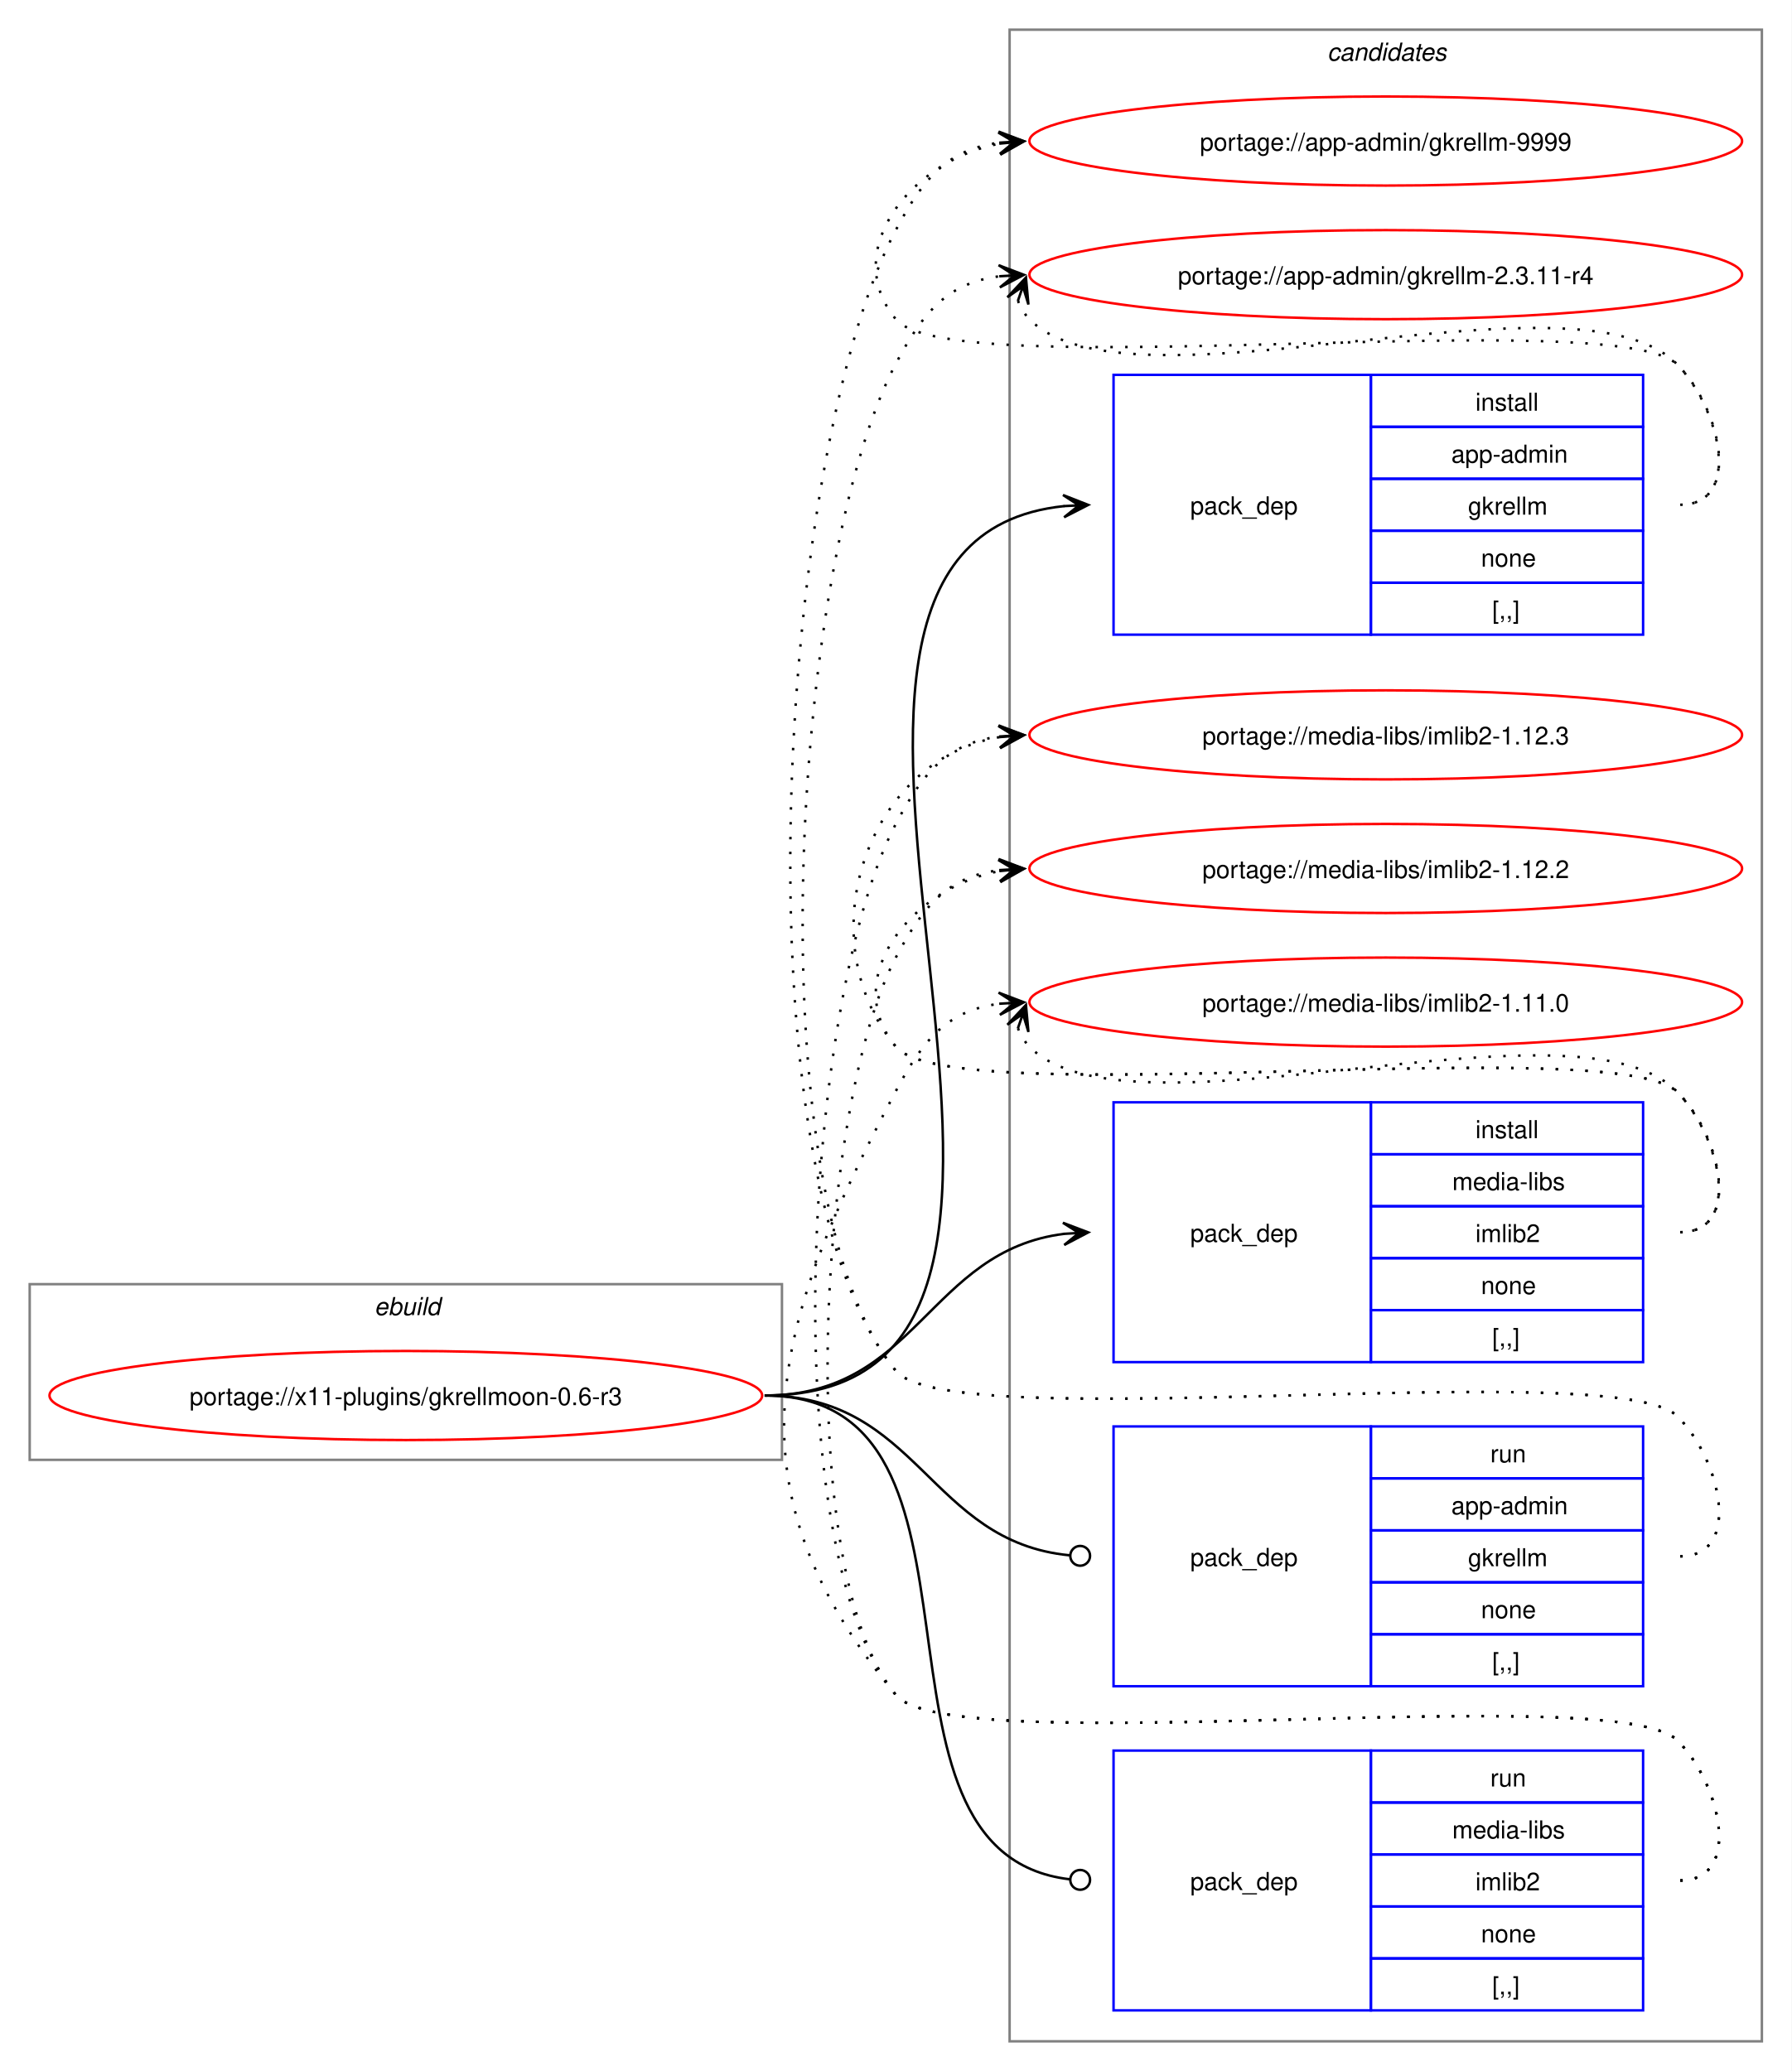
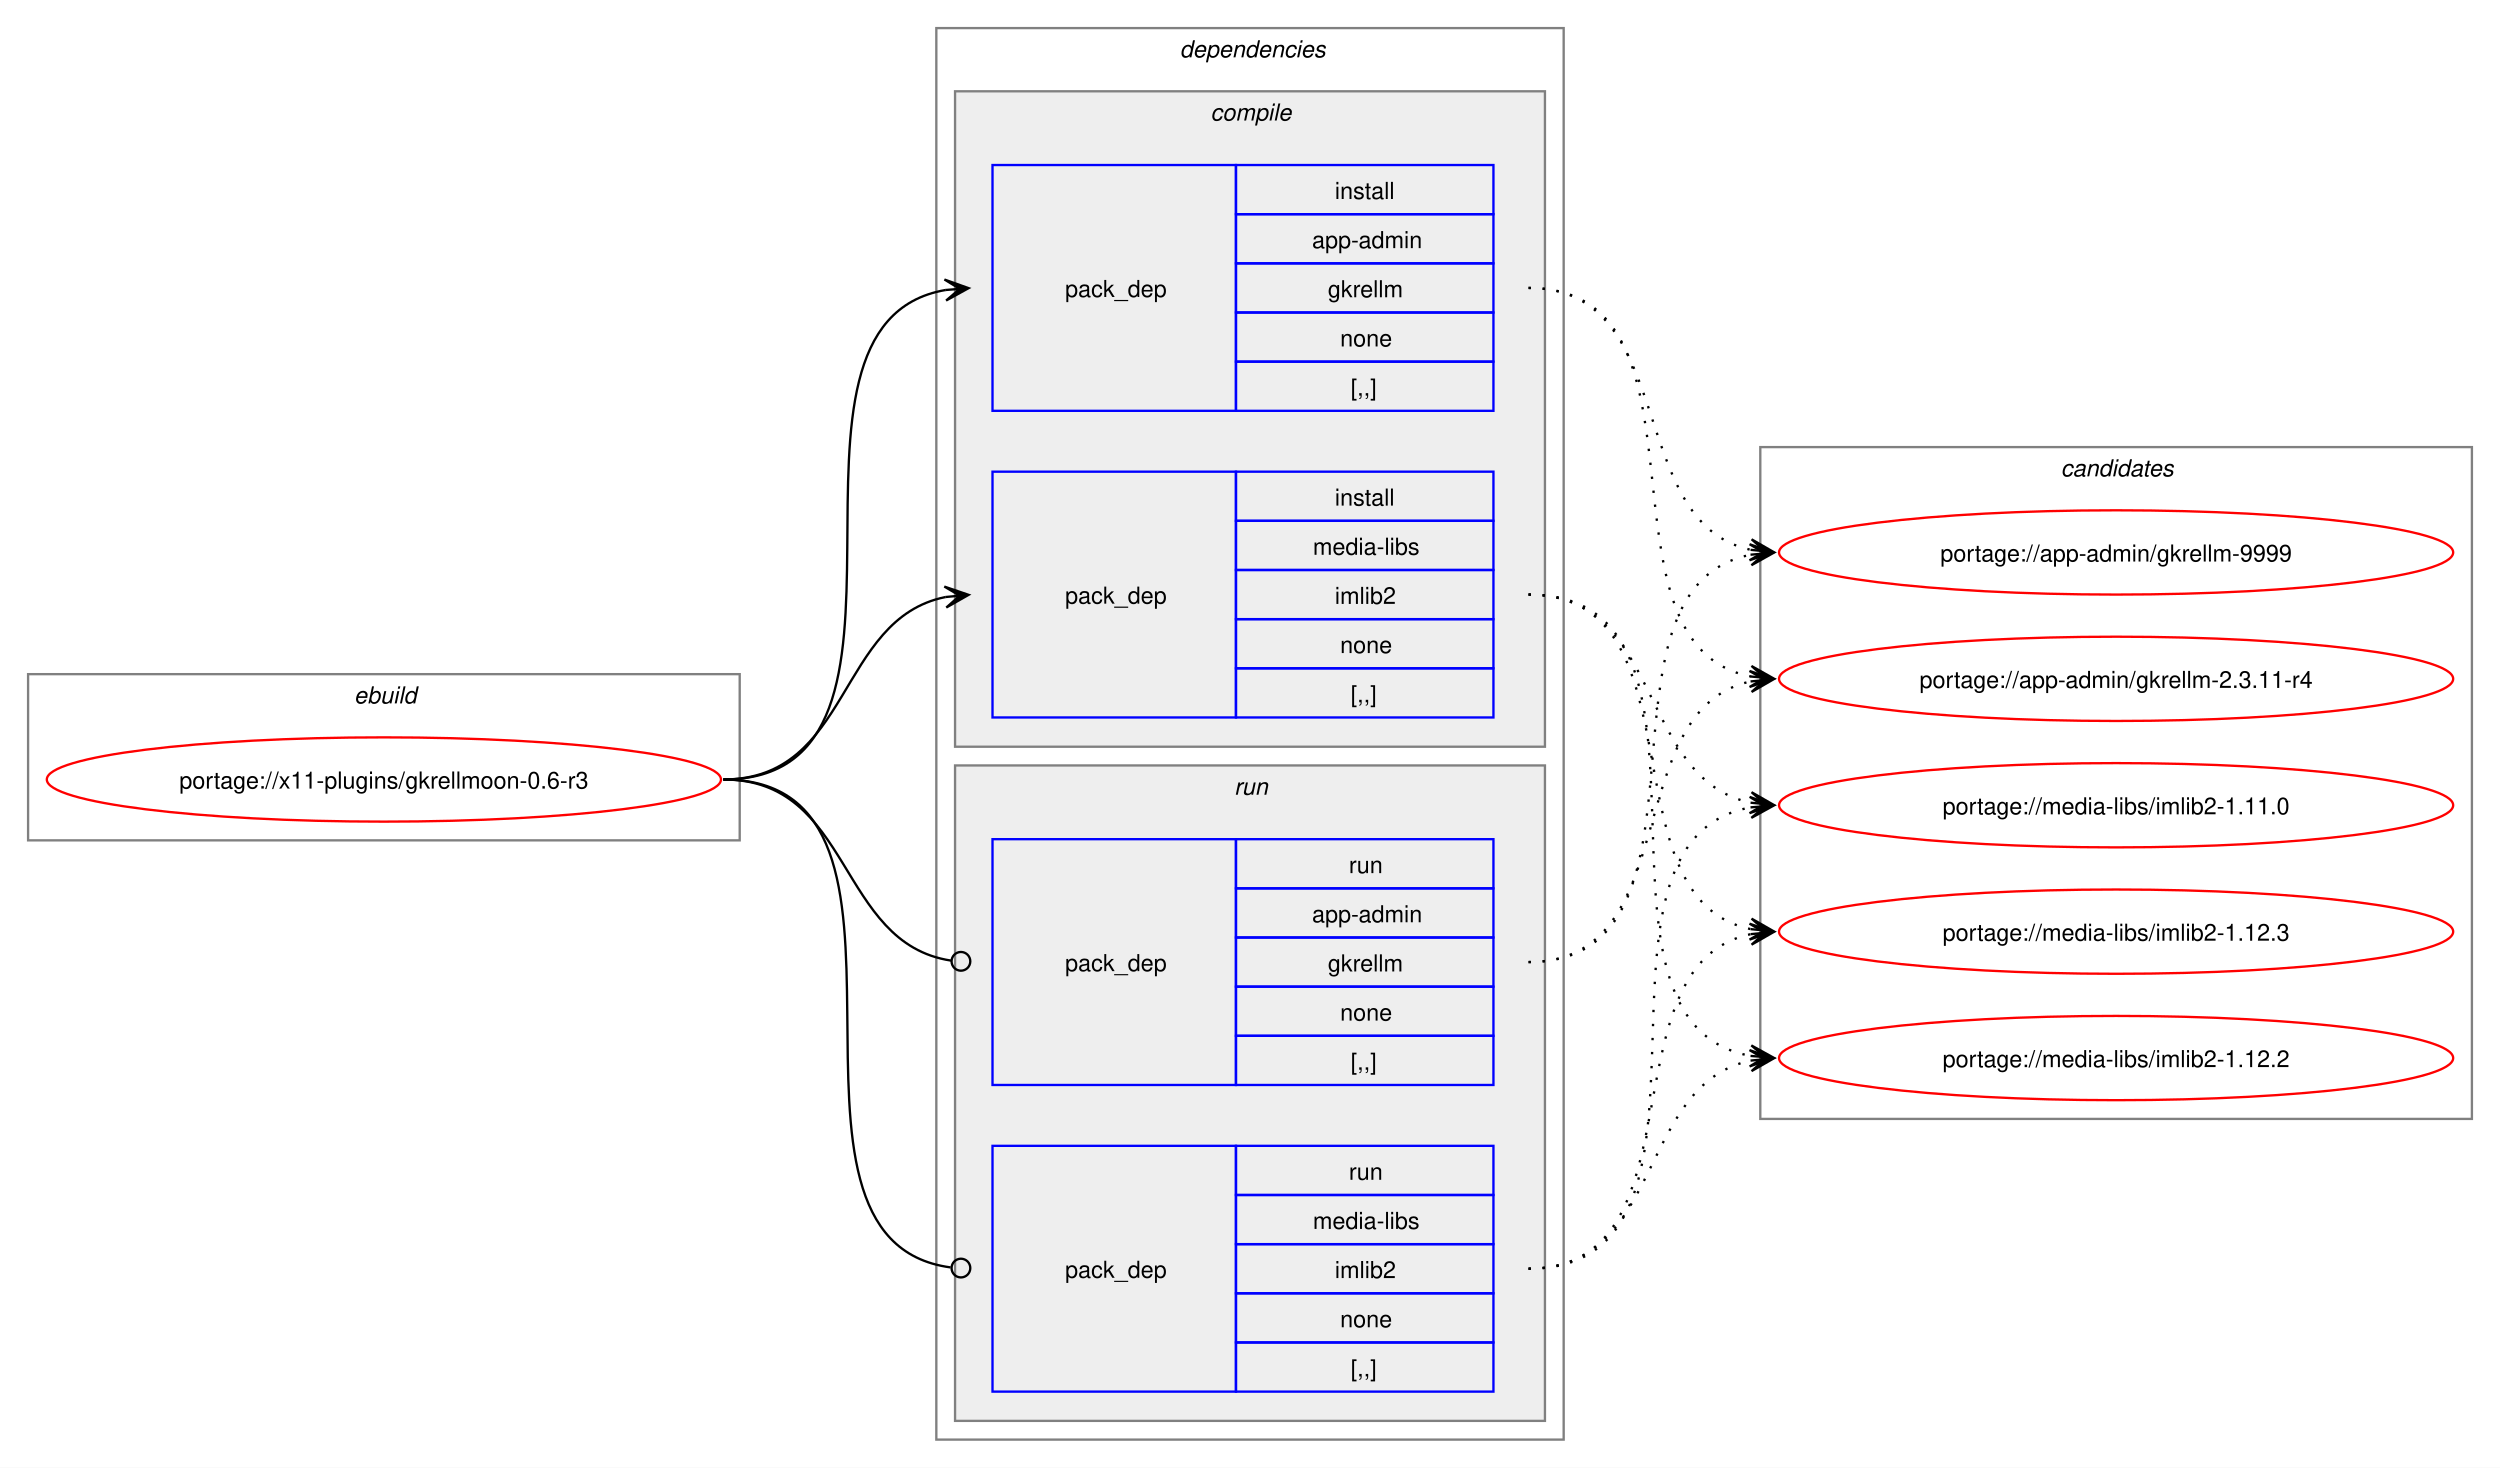
- <svg xmlns="http://www.w3.org/2000/svg" xmlns:xlink="http://www.w3.org/1999/xlink" width="724pt" height="837pt" viewBox="0.00 0.00 724.00 837.00">
-   <g id="graph0" class="graph" transform="scale(1 1) rotate(0) translate(4 833)">
-     <polygon fill="white" stroke="none" points="-4,4 -4,-833 720,-833 720,4 -4,4" />
+ <svg xmlns="http://www.w3.org/2000/svg" xmlns:xlink="http://www.w3.org/1999/xlink" width="1068pt" height="627pt" viewBox="0.00 0.00 1068.00 627.00">
+   <g id="graph0" class="graph" transform="scale(1 1) rotate(0) translate(4 623)">
+     <polygon fill="white" stroke="none" points="-4,4 -4,-623 1064,-623 1064,4 -4,4" />
+     <g id="clust1" class="cluster">
+       <polygon fill="none" stroke="gray" points="8,-264 8,-335 312,-335 312,-264 8,-264" />
+       <text text-anchor="start" x="147.25" y="-322.5" font-family="Helvetica,sans-Serif" font-style="italic" font-size="10.00">ebuild</text>
+     </g>
+     <g id="clust2" class="cluster">
+       <polygon fill="none" stroke="gray" points="396,-8 396,-611 664,-611 664,-8 396,-8" />
+       <text text-anchor="start" x="500" y="-598.5" font-family="Helvetica,sans-Serif" font-style="italic" font-size="10.00">dependencies</text>
+     </g>
+     <g id="clust3" class="cluster">
+       <polygon fill="#eeeeee" stroke="gray" points="404,-304 404,-584 656,-584 656,-304 404,-304" />
+       <text text-anchor="start" x="513.12" y="-571.5" font-family="Helvetica,sans-Serif" font-style="italic" font-size="10.00">compile</text>
+     </g>
+     <g id="clust7" class="cluster">
+       <polygon fill="#eeeeee" stroke="gray" points="404,-16 404,-296 656,-296 656,-16 404,-16" />
+       <text text-anchor="start" x="523.25" y="-283.5" font-family="Helvetica,sans-Serif" font-style="italic" font-size="10.00">run</text>
+     </g>
    <g id="clust10" class="cluster">
-       <polygon fill="none" stroke="gray" points="404,-8 404,-821 708,-821 708,-8 404,-8" />
-       <text text-anchor="start" x="532.38" y="-808.5" font-family="Helvetica,sans-Serif" font-style="italic" font-size="10.00">candidates</text>
-     </g>
-     <g id="clust1" class="cluster">
-       <polygon fill="none" stroke="gray" points="8,-243 8,-314 312,-314 312,-243 8,-243" />
-       <text text-anchor="start" x="147.25" y="-301.5" font-family="Helvetica,sans-Serif" font-style="italic" font-size="10.00">ebuild</text>
+       <polygon fill="none" stroke="gray" points="748,-145 748,-432 1052,-432 1052,-145 748,-145" />
+       <text text-anchor="start" x="876.38" y="-419.5" font-family="Helvetica,sans-Serif" font-style="italic" font-size="10.00">candidates</text>
    </g>
    <g id="node1" class="node">
      <g id="a_node1">
        <a xlink:href="../x11-plugins/gkrellmoon-0.6-r3.svg" xlink:title="portage://x11-plugins/gkrellmoon-0.6-r3">
-           <ellipse fill="none" stroke="red" cx="160" cy="-269" rx="144" ry="18" />
-           <text text-anchor="middle" x="160" y="-265.12" font-family="Helvetica,sans-Serif" font-size="10.00">portage://x11-plugins/gkrellmoon-0.6-r3</text>
+           <ellipse fill="none" stroke="red" cx="160" cy="-290" rx="144" ry="18" />
+           <text text-anchor="middle" x="160" y="-286.12" font-family="Helvetica,sans-Serif" font-size="10.00">portage://x11-plugins/gkrellmoon-0.6-r3</text>
        </a>
      </g>
    </g>
    <g id="node2" class="node">
-       <polygon fill="none" stroke="blue" points="446,-576.5 446,-681.5 550,-681.5 550,-576.5 446,-576.5" />
-       <text text-anchor="start" x="477" y="-625.12" font-family="Helvetica,sans-Serif" font-size="10.00">pack_dep</text>
-       <polygon fill="none" stroke="blue" points="550,-660.5 550,-681.5 660,-681.5 660,-660.5 550,-660.5" />
-       <text text-anchor="start" x="592.25" y="-667" font-family="Helvetica,sans-Serif" font-size="10.00">install</text>
-       <polygon fill="none" stroke="blue" points="550,-639.5 550,-660.5 660,-660.5 660,-639.5 550,-639.5" />
-       <text text-anchor="start" x="582.5" y="-646" font-family="Helvetica,sans-Serif" font-size="10.00">app-admin</text>
-       <polygon fill="none" stroke="blue" points="550,-618.5 550,-639.5 660,-639.5 660,-618.5 550,-618.5" />
-       <text text-anchor="start" x="589.25" y="-625" font-family="Helvetica,sans-Serif" font-size="10.00">gkrellm</text>
-       <polygon fill="none" stroke="blue" points="550,-597.5 550,-618.5 660,-618.5 660,-597.5 550,-597.5" />
-       <text text-anchor="start" x="594.5" y="-604" font-family="Helvetica,sans-Serif" font-size="10.00">none</text>
-       <polygon fill="none" stroke="blue" points="550,-576.5 550,-597.5 660,-597.5 660,-576.5 550,-576.5" />
-       <text text-anchor="start" x="599" y="-583" font-family="Helvetica,sans-Serif" font-size="10.00">[,,]</text>
+       <polygon fill="none" stroke="blue" points="420,-447.5 420,-552.5 524,-552.5 524,-447.5 420,-447.5" />
+       <text text-anchor="start" x="451" y="-496.12" font-family="Helvetica,sans-Serif" font-size="10.00">pack_dep</text>
+       <polygon fill="none" stroke="blue" points="524,-531.5 524,-552.5 634,-552.5 634,-531.5 524,-531.5" />
+       <text text-anchor="start" x="566.25" y="-538" font-family="Helvetica,sans-Serif" font-size="10.00">install</text>
+       <polygon fill="none" stroke="blue" points="524,-510.5 524,-531.5 634,-531.5 634,-510.5 524,-510.5" />
+       <text text-anchor="start" x="556.5" y="-517" font-family="Helvetica,sans-Serif" font-size="10.00">app-admin</text>
+       <polygon fill="none" stroke="blue" points="524,-489.5 524,-510.5 634,-510.5 634,-489.5 524,-489.5" />
+       <text text-anchor="start" x="563.25" y="-496" font-family="Helvetica,sans-Serif" font-size="10.00">gkrellm</text>
+       <polygon fill="none" stroke="blue" points="524,-468.5 524,-489.5 634,-489.5 634,-468.5 524,-468.5" />
+       <text text-anchor="start" x="568.5" y="-475" font-family="Helvetica,sans-Serif" font-size="10.00">none</text>
+       <polygon fill="none" stroke="blue" points="524,-447.5 524,-468.5 634,-468.5 634,-447.5 524,-447.5" />
+       <text text-anchor="start" x="573" y="-454" font-family="Helvetica,sans-Serif" font-size="10.00">[,,]</text>
    </g>
    <g id="edge1" class="edge">
-       <path fill="none" stroke="black" d="M305,-269C471.59,-269 275.77,-613.01 426.08,-628.46" />
-       <polygon fill="black" stroke="black" points="435.78,-628.94 425.57,-632.94 432.01,-628.75 425.8,-628.45 425.8,-628.45 425.8,-628.45 432.01,-628.75 426.02,-623.95 435.78,-628.94" />
+       <path fill="none" stroke="black" d="M305,-290C405.57,-290 314,-484.31 399.94,-499.11" />
+       <polygon fill="black" stroke="black" points="409.79,-499.9 399.46,-503.59 406.02,-499.6 399.82,-499.1 399.82,-499.1 399.82,-499.1 406.02,-499.6 400.18,-494.61 409.79,-499.9" />
    </g>
    <g id="node3" class="node">
-       <polygon fill="none" stroke="blue" points="446,-282.5 446,-387.5 550,-387.5 550,-282.5 446,-282.5" />
-       <text text-anchor="start" x="477" y="-331.12" font-family="Helvetica,sans-Serif" font-size="10.00">pack_dep</text>
-       <polygon fill="none" stroke="blue" points="550,-366.5 550,-387.5 660,-387.5 660,-366.5 550,-366.5" />
-       <text text-anchor="start" x="592.25" y="-373" font-family="Helvetica,sans-Serif" font-size="10.00">install</text>
-       <polygon fill="none" stroke="blue" points="550,-345.5 550,-366.5 660,-366.5 660,-345.5 550,-345.5" />
-       <text text-anchor="start" x="582.88" y="-352" font-family="Helvetica,sans-Serif" font-size="10.00">media-libs</text>
-       <polygon fill="none" stroke="blue" points="550,-324.5 550,-345.5 660,-345.5 660,-324.5 550,-324.5" />
-       <text text-anchor="start" x="592.25" y="-331" font-family="Helvetica,sans-Serif" font-size="10.00">imlib2</text>
-       <polygon fill="none" stroke="blue" points="550,-303.5 550,-324.5 660,-324.5 660,-303.5 550,-303.5" />
-       <text text-anchor="start" x="594.5" y="-310" font-family="Helvetica,sans-Serif" font-size="10.00">none</text>
-       <polygon fill="none" stroke="blue" points="550,-282.5 550,-303.5 660,-303.5 660,-282.5 550,-282.5" />
-       <text text-anchor="start" x="599" y="-289" font-family="Helvetica,sans-Serif" font-size="10.00">[,,]</text>
+       <polygon fill="none" stroke="blue" points="420,-316.5 420,-421.5 524,-421.5 524,-316.5 420,-316.5" />
+       <text text-anchor="start" x="451" y="-365.12" font-family="Helvetica,sans-Serif" font-size="10.00">pack_dep</text>
+       <polygon fill="none" stroke="blue" points="524,-400.5 524,-421.5 634,-421.5 634,-400.5 524,-400.5" />
+       <text text-anchor="start" x="566.25" y="-407" font-family="Helvetica,sans-Serif" font-size="10.00">install</text>
+       <polygon fill="none" stroke="blue" points="524,-379.5 524,-400.5 634,-400.5 634,-379.5 524,-379.5" />
+       <text text-anchor="start" x="556.88" y="-386" font-family="Helvetica,sans-Serif" font-size="10.00">media-libs</text>
+       <polygon fill="none" stroke="blue" points="524,-358.5 524,-379.5 634,-379.5 634,-358.5 524,-358.5" />
+       <text text-anchor="start" x="566.25" y="-365" font-family="Helvetica,sans-Serif" font-size="10.00">imlib2</text>
+       <polygon fill="none" stroke="blue" points="524,-337.5 524,-358.5 634,-358.5 634,-337.5 524,-337.5" />
+       <text text-anchor="start" x="568.5" y="-344" font-family="Helvetica,sans-Serif" font-size="10.00">none</text>
+       <polygon fill="none" stroke="blue" points="524,-316.5 524,-337.5 634,-337.5 634,-316.5 524,-316.5" />
+       <text text-anchor="start" x="573" y="-323" font-family="Helvetica,sans-Serif" font-size="10.00">[,,]</text>
    </g>
    <g id="edge2" class="edge">
-       <path fill="none" stroke="black" d="M305,-269C366.75,-269 371.09,-327.49 426.11,-334.35" />
-       <polygon fill="black" stroke="black" points="435.78,-334.93 425.53,-338.82 432.01,-334.7 425.8,-334.33 425.8,-334.33 425.8,-334.33 432.01,-334.7 426.07,-329.84 435.78,-334.93" />
+       <path fill="none" stroke="black" d="M305,-290C359.74,-290 353.49,-358.57 399.89,-367.94" />
+       <polygon fill="black" stroke="black" points="409.79,-368.88 399.41,-372.42 406.02,-368.53 399.83,-367.94 399.83,-367.94 399.83,-367.94 406.02,-368.53 400.26,-363.46 409.79,-368.88" />
    </g>
    <g id="node4" class="node">
-       <polygon fill="none" stroke="blue" points="446,-151.5 446,-256.5 550,-256.5 550,-151.5 446,-151.5" />
-       <text text-anchor="start" x="477" y="-200.12" font-family="Helvetica,sans-Serif" font-size="10.00">pack_dep</text>
-       <polygon fill="none" stroke="blue" points="550,-235.5 550,-256.5 660,-256.5 660,-235.5 550,-235.5" />
-       <text text-anchor="start" x="598.25" y="-242" font-family="Helvetica,sans-Serif" font-size="10.00">run</text>
-       <polygon fill="none" stroke="blue" points="550,-214.5 550,-235.5 660,-235.5 660,-214.5 550,-214.5" />
-       <text text-anchor="start" x="582.5" y="-221" font-family="Helvetica,sans-Serif" font-size="10.00">app-admin</text>
-       <polygon fill="none" stroke="blue" points="550,-193.5 550,-214.5 660,-214.5 660,-193.5 550,-193.5" />
-       <text text-anchor="start" x="589.25" y="-200" font-family="Helvetica,sans-Serif" font-size="10.00">gkrellm</text>
-       <polygon fill="none" stroke="blue" points="550,-172.5 550,-193.5 660,-193.5 660,-172.5 550,-172.5" />
-       <text text-anchor="start" x="594.5" y="-179" font-family="Helvetica,sans-Serif" font-size="10.00">none</text>
-       <polygon fill="none" stroke="blue" points="550,-151.5 550,-172.5 660,-172.5 660,-151.5 550,-151.5" />
-       <text text-anchor="start" x="599" y="-158" font-family="Helvetica,sans-Serif" font-size="10.00">[,,]</text>
+       <polygon fill="none" stroke="blue" points="420,-159.5 420,-264.5 524,-264.5 524,-159.5 420,-159.5" />
+       <text text-anchor="start" x="451" y="-208.12" font-family="Helvetica,sans-Serif" font-size="10.00">pack_dep</text>
+       <polygon fill="none" stroke="blue" points="524,-243.5 524,-264.5 634,-264.5 634,-243.5 524,-243.5" />
+       <text text-anchor="start" x="572.25" y="-250" font-family="Helvetica,sans-Serif" font-size="10.00">run</text>
+       <polygon fill="none" stroke="blue" points="524,-222.5 524,-243.5 634,-243.5 634,-222.5 524,-222.5" />
+       <text text-anchor="start" x="556.5" y="-229" font-family="Helvetica,sans-Serif" font-size="10.00">app-admin</text>
+       <polygon fill="none" stroke="blue" points="524,-201.5 524,-222.5 634,-222.5 634,-201.5 524,-201.5" />
+       <text text-anchor="start" x="563.25" y="-208" font-family="Helvetica,sans-Serif" font-size="10.00">gkrellm</text>
+       <polygon fill="none" stroke="blue" points="524,-180.5 524,-201.5 634,-201.5 634,-180.5 524,-180.5" />
+       <text text-anchor="start" x="568.5" y="-187" font-family="Helvetica,sans-Serif" font-size="10.00">none</text>
+       <polygon fill="none" stroke="blue" points="524,-159.5 524,-180.5 634,-180.5 634,-159.5 524,-159.5" />
+       <text text-anchor="start" x="573" y="-166" font-family="Helvetica,sans-Serif" font-size="10.00">[,,]</text>
    </g>
    <g id="edge3" class="edge">
-       <path fill="none" stroke="black" d="M305,-269C367.33,-269 371.35,-209.95 428.21,-204.42" />
-       <ellipse fill="none" stroke="black" cx="432.51" cy="-204.21" rx="4" ry="4" />
+       <path fill="none" stroke="black" d="M305,-290C360.41,-290 353.47,-220.01 402.31,-212.63" />
+       <ellipse fill="none" stroke="black" cx="406.51" cy="-212.32" rx="4" ry="4" />
    </g>
    <g id="node5" class="node">
-       <polygon fill="none" stroke="blue" points="446,-20.5 446,-125.5 550,-125.5 550,-20.5 446,-20.5" />
-       <text text-anchor="start" x="477" y="-69.12" font-family="Helvetica,sans-Serif" font-size="10.00">pack_dep</text>
-       <polygon fill="none" stroke="blue" points="550,-104.5 550,-125.5 660,-125.5 660,-104.5 550,-104.5" />
-       <text text-anchor="start" x="598.25" y="-111" font-family="Helvetica,sans-Serif" font-size="10.00">run</text>
-       <polygon fill="none" stroke="blue" points="550,-83.5 550,-104.5 660,-104.5 660,-83.5 550,-83.5" />
-       <text text-anchor="start" x="582.88" y="-90" font-family="Helvetica,sans-Serif" font-size="10.00">media-libs</text>
-       <polygon fill="none" stroke="blue" points="550,-62.5 550,-83.5 660,-83.5 660,-62.5 550,-62.5" />
-       <text text-anchor="start" x="592.25" y="-69" font-family="Helvetica,sans-Serif" font-size="10.00">imlib2</text>
-       <polygon fill="none" stroke="blue" points="550,-41.5 550,-62.5 660,-62.5 660,-41.5 550,-41.5" />
-       <text text-anchor="start" x="594.5" y="-48" font-family="Helvetica,sans-Serif" font-size="10.00">none</text>
-       <polygon fill="none" stroke="blue" points="550,-20.5 550,-41.5 660,-41.5 660,-20.5 550,-20.5" />
-       <text text-anchor="start" x="599" y="-27" font-family="Helvetica,sans-Serif" font-size="10.00">[,,]</text>
+       <polygon fill="none" stroke="blue" points="420,-28.5 420,-133.5 524,-133.5 524,-28.5 420,-28.5" />
+       <text text-anchor="start" x="451" y="-77.12" font-family="Helvetica,sans-Serif" font-size="10.00">pack_dep</text>
+       <polygon fill="none" stroke="blue" points="524,-112.5 524,-133.5 634,-133.5 634,-112.5 524,-112.5" />
+       <text text-anchor="start" x="572.25" y="-119" font-family="Helvetica,sans-Serif" font-size="10.00">run</text>
+       <polygon fill="none" stroke="blue" points="524,-91.5 524,-112.5 634,-112.5 634,-91.5 524,-91.5" />
+       <text text-anchor="start" x="556.88" y="-98" font-family="Helvetica,sans-Serif" font-size="10.00">media-libs</text>
+       <polygon fill="none" stroke="blue" points="524,-70.5 524,-91.5 634,-91.5 634,-70.5 524,-70.5" />
+       <text text-anchor="start" x="566.25" y="-77" font-family="Helvetica,sans-Serif" font-size="10.00">imlib2</text>
+       <polygon fill="none" stroke="blue" points="524,-49.5 524,-70.5 634,-70.5 634,-49.5 524,-49.5" />
+       <text text-anchor="start" x="568.5" y="-56" font-family="Helvetica,sans-Serif" font-size="10.00">none</text>
+       <polygon fill="none" stroke="blue" points="524,-28.5 524,-49.5 634,-49.5 634,-28.5 524,-28.5" />
+       <text text-anchor="start" x="573" y="-35" font-family="Helvetica,sans-Serif" font-size="10.00">[,,]</text>
    </g>
    <g id="edge4" class="edge">
-       <path fill="none" stroke="black" d="M305,-269C406.95,-269 336.39,-84.32 428.23,-73.49" />
-       <ellipse fill="none" stroke="black" cx="432.51" cy="-73.25" rx="4" ry="4" />
+       <path fill="none" stroke="black" d="M305,-290C406,-290 312.85,-93.46 402.1,-81.56" />
+       <ellipse fill="none" stroke="black" cx="406.51" cy="-81.28" rx="4" ry="4" />
    </g>
    <g id="node6" class="node">
      <g id="a_node6">
        <a xlink:href="../app-admin/gkrellm-9999.svg" xlink:title="portage://app-admin/gkrellm-9999">
-           <ellipse fill="none" stroke="red" cx="556" cy="-776" rx="144" ry="18" />
-           <text text-anchor="middle" x="556" y="-772.12" font-family="Helvetica,sans-Serif" font-size="10.00">portage://app-admin/gkrellm-9999</text>
+           <ellipse fill="none" stroke="red" cx="900" cy="-387" rx="144" ry="18" />
+           <text text-anchor="middle" x="900" y="-383.12" font-family="Helvetica,sans-Serif" font-size="10.00">portage://app-admin/gkrellm-9999</text>
        </a>
      </g>
    </g>
    <g id="edge5" class="edge">
-       <path fill="none" stroke="black" stroke-dasharray="1,5" d="M675,-629C700.12,-629 691.6,-667.59 674,-685.5 649.35,-710.59 380.36,-676.85 358,-704 335.11,-731.8 364.6,-768.35 399.91,-774.95" />
-       <polygon fill="black" stroke="black" points="409.79,-775.89 399.41,-779.43 406.02,-775.53 399.83,-774.95 399.83,-774.95 399.83,-774.95 406.02,-775.53 400.25,-770.47 409.79,-775.89" />
+       <path fill="none" stroke="black" stroke-dasharray="1,5" d="M649,-500C713.83,-500 689.51,-399.85 743.89,-388.12" />
+       <polygon fill="black" stroke="black" points="753.79,-387.12 744.29,-392.6 750.03,-387.5 743.84,-388.12 743.84,-388.12 743.84,-388.12 750.03,-387.5 743.39,-383.65 753.79,-387.12" />
    </g>
    <g id="node7" class="node">
      <g id="a_node7">
        <a xlink:href="../app-admin/gkrellm-2.3.11-r4.svg" xlink:title="portage://app-admin/gkrellm-2.3.11-r4">
-           <ellipse fill="none" stroke="red" cx="556" cy="-722" rx="144" ry="18" />
-           <text text-anchor="middle" x="556" y="-718.12" font-family="Helvetica,sans-Serif" font-size="10.00">portage://app-admin/gkrellm-2.3.11-r4</text>
+           <ellipse fill="none" stroke="red" cx="900" cy="-333" rx="144" ry="18" />
+           <text text-anchor="middle" x="900" y="-329.12" font-family="Helvetica,sans-Serif" font-size="10.00">portage://app-admin/gkrellm-2.3.11-r4</text>
        </a>
      </g>
    </g>
    <g id="edge6" class="edge">
-       <path fill="none" stroke="black" stroke-dasharray="1,5" d="M407.37,-711.45C408.4,-708.7 410.07,-705.96 412,-704 452.96,-662.42 633.83,-727.85 674,-685.5 691.28,-667.28 700.12,-629 675,-629" />
-       <polygon fill="black" stroke="black" points="410.6,-720.85 403.09,-712.86 409.37,-717.27 407.34,-711.39 407.34,-711.39 407.34,-711.39 409.37,-717.27 411.6,-709.93 410.6,-720.85" />
+       <path fill="none" stroke="black" stroke-dasharray="1,5" d="M649,-500C732.96,-500 673.04,-347.67 744.08,-333.98" />
+       <polygon fill="black" stroke="black" points="753.79,-333.11 744.23,-338.49 750.02,-333.45 743.83,-334 743.83,-334 743.83,-334 750.02,-333.45 743.42,-329.52 753.79,-333.11" />
    </g>
    <g id="node8" class="node">
      <g id="a_node8">
        <a xlink:href="../media-libs/imlib2-1.12.3.svg" xlink:title="portage://media-libs/imlib2-1.12.3">
-           <ellipse fill="none" stroke="red" cx="556" cy="-536" rx="144" ry="18" />
-           <text text-anchor="middle" x="556" y="-532.12" font-family="Helvetica,sans-Serif" font-size="10.00">portage://media-libs/imlib2-1.12.3</text>
+           <ellipse fill="none" stroke="red" cx="900" cy="-225" rx="144" ry="18" />
+           <text text-anchor="middle" x="900" y="-221.12" font-family="Helvetica,sans-Serif" font-size="10.00">portage://media-libs/imlib2-1.12.3</text>
        </a>
      </g>
    </g>
    <g id="edge7" class="edge">
-       <path fill="none" stroke="black" stroke-dasharray="1,5" d="M675,-335C700.12,-335 691.6,-373.59 674,-391.5 649.35,-416.59 380.36,-382.85 358,-410 321.8,-453.97 346.66,-526.24 399.97,-535.1" />
-       <polygon fill="black" stroke="black" points="409.79,-535.9 399.45,-539.57 406.02,-535.59 399.82,-535.09 399.82,-535.09 399.82,-535.09 406.02,-535.59 400.18,-530.6 409.79,-535.9" />
+       <path fill="none" stroke="black" stroke-dasharray="1,5" d="M649,-369C724.43,-369 680.57,-239.25 743.88,-226.08" />
+       <polygon fill="black" stroke="black" points="753.79,-225.12 744.27,-230.56 750.02,-225.48 743.83,-226.08 743.83,-226.08 743.83,-226.08 750.02,-225.48 743.4,-221.6 753.79,-225.12" />
    </g>
    <g id="node9" class="node">
      <g id="a_node9">
        <a xlink:href="../media-libs/imlib2-1.12.2.svg" xlink:title="portage://media-libs/imlib2-1.12.2">
-           <ellipse fill="none" stroke="red" cx="556" cy="-482" rx="144" ry="18" />
-           <text text-anchor="middle" x="556" y="-478.12" font-family="Helvetica,sans-Serif" font-size="10.00">portage://media-libs/imlib2-1.12.2</text>
+           <ellipse fill="none" stroke="red" cx="900" cy="-171" rx="144" ry="18" />
+           <text text-anchor="middle" x="900" y="-167.12" font-family="Helvetica,sans-Serif" font-size="10.00">portage://media-libs/imlib2-1.12.2</text>
        </a>
      </g>
    </g>
    <g id="edge8" class="edge">
-       <path fill="none" stroke="black" stroke-dasharray="1,5" d="M675,-335C700.12,-335 691.6,-373.59 674,-391.5 649.35,-416.59 380.36,-382.85 358,-410 335.11,-437.8 364.6,-474.35 399.91,-480.95" />
-       <polygon fill="black" stroke="black" points="409.79,-481.89 399.41,-485.43 406.02,-481.53 399.83,-480.95 399.83,-480.95 399.83,-480.95 406.02,-481.53 400.25,-476.47 409.79,-481.89" />
+       <path fill="none" stroke="black" stroke-dasharray="1,5" d="M649,-369C744.92,-369 662.2,-186.17 744.17,-171.88" />
+       <polygon fill="black" stroke="black" points="753.79,-171.1 744.18,-176.4 750.02,-171.41 743.82,-171.91 743.82,-171.91 743.82,-171.91 750.02,-171.41 743.45,-167.43 753.79,-171.1" />
    </g>
    <g id="node10" class="node">
      <g id="a_node10">
        <a xlink:href="../media-libs/imlib2-1.11.0.svg" xlink:title="portage://media-libs/imlib2-1.11.0">
-           <ellipse fill="none" stroke="red" cx="556" cy="-428" rx="144" ry="18" />
-           <text text-anchor="middle" x="556" y="-424.12" font-family="Helvetica,sans-Serif" font-size="10.00">portage://media-libs/imlib2-1.11.0</text>
+           <ellipse fill="none" stroke="red" cx="900" cy="-279" rx="144" ry="18" />
+           <text text-anchor="middle" x="900" y="-275.12" font-family="Helvetica,sans-Serif" font-size="10.00">portage://media-libs/imlib2-1.11.0</text>
        </a>
      </g>
    </g>
    <g id="edge9" class="edge">
-       <path fill="none" stroke="black" stroke-dasharray="1,5" d="M407.37,-417.45C408.4,-414.7 410.07,-411.96 412,-410 452.96,-368.42 633.83,-433.85 674,-391.5 691.28,-373.28 700.12,-335 675,-335" />
-       <polygon fill="black" stroke="black" points="410.6,-426.85 403.09,-418.86 409.37,-423.27 407.34,-417.39 407.34,-417.39 407.34,-417.39 409.37,-423.27 411.6,-415.93 410.6,-426.85" />
+       <path fill="none" stroke="black" stroke-dasharray="1,5" d="M649,-369C706.82,-369 695.14,-290.23 744,-280.07" />
+       <polygon fill="black" stroke="black" points="753.79,-279.12 744.27,-284.57 750.02,-279.49 743.83,-280.09 743.83,-280.09 743.83,-280.09 750.02,-279.49 743.4,-275.61 753.79,-279.12" />
    </g>
    <g id="edge10" class="edge">
-       <path fill="none" stroke="black" stroke-dasharray="1,5" d="M675,-204C700.12,-204 691.6,-242.59 674,-260.5 649.35,-285.59 380.36,-251.85 358,-279 292.89,-358.09 310.05,-649.47 358,-740 369.45,-761.63 379.33,-772.67 399.96,-775.35" />
-       <polygon fill="black" stroke="black" points="409.78,-775.93 399.54,-779.83 406.01,-775.7 399.8,-775.34 399.8,-775.34 399.8,-775.34 406.01,-775.7 400.07,-770.85 409.78,-775.93" />
+       <path fill="none" stroke="black" stroke-dasharray="1,5" d="M649,-212C736.03,-212 670.28,-372.28 744.18,-386.06" />
+       <polygon fill="black" stroke="black" points="753.79,-386.89 743.43,-390.51 750.02,-386.57 743.82,-386.03 743.82,-386.03 743.82,-386.03 750.02,-386.57 744.21,-381.54 753.79,-386.89" />
    </g>
    <g id="edge11" class="edge">
-       <path fill="none" stroke="black" stroke-dasharray="1,5" d="M675,-204C700.12,-204 691.6,-242.59 674,-260.5 649.35,-285.59 380.36,-251.85 358,-279 300.51,-348.82 315.67,-606.07 358,-686 369.45,-707.63 379.33,-718.67 399.96,-721.35" />
-       <polygon fill="black" stroke="black" points="409.78,-721.93 399.54,-725.83 406.01,-721.7 399.8,-721.34 399.8,-721.34 399.8,-721.34 406.01,-721.7 400.07,-716.85 409.78,-721.93" />
+       <path fill="none" stroke="black" stroke-dasharray="1,5" d="M649,-212C716.45,-212 687.35,-319.68 743.86,-331.88" />
+       <polygon fill="black" stroke="black" points="753.79,-332.88 743.39,-336.35 750.03,-332.5 743.84,-331.88 743.84,-331.88 743.84,-331.88 750.03,-332.5 744.29,-327.4 753.79,-332.88" />
    </g>
    <g id="edge12" class="edge">
-       <path fill="none" stroke="black" stroke-dasharray="1,5" d="M675,-73C700.12,-73 691.6,-111.59 674,-129.5 649.35,-154.59 380.36,-120.85 358,-148 308.28,-208.39 321.39,-430.87 358,-500 369.45,-521.63 379.33,-532.67 399.96,-535.35" />
-       <polygon fill="black" stroke="black" points="409.78,-535.93 399.54,-539.83 406.01,-535.7 399.8,-535.34 399.8,-535.34 399.8,-535.34 406.01,-535.7 400.07,-530.85 409.78,-535.93" />
+       <path fill="none" stroke="black" stroke-dasharray="1,5" d="M649,-81C724.43,-81 680.57,-210.75 743.88,-223.92" />
+       <polygon fill="black" stroke="black" points="753.79,-224.88 743.4,-228.4 750.02,-224.52 743.83,-223.92 743.83,-223.92 743.83,-223.92 750.02,-224.52 744.27,-219.44 753.79,-224.88" />
    </g>
    <g id="edge13" class="edge">
-       <path fill="none" stroke="black" stroke-dasharray="1,5" d="M675,-73C700.12,-73 691.6,-111.59 674,-129.5 649.35,-154.59 380.36,-120.85 358,-148 315.91,-199.12 327.01,-387.48 358,-446 369.45,-467.63 379.33,-478.67 399.96,-481.35" />
-       <polygon fill="black" stroke="black" points="409.78,-481.93 399.54,-485.83 406.01,-481.7 399.8,-481.34 399.8,-481.34 399.8,-481.34 406.01,-481.7 400.07,-476.85 409.78,-481.93" />
+       <path fill="none" stroke="black" stroke-dasharray="1,5" d="M649,-81C706.82,-81 695.14,-159.77 744,-169.93" />
+       <polygon fill="black" stroke="black" points="753.79,-170.88 743.4,-174.39 750.02,-170.51 743.83,-169.91 743.83,-169.91 743.83,-169.91 750.02,-170.51 744.27,-165.43 753.79,-170.88" />
    </g>
    <g id="edge14" class="edge">
-       <path fill="none" stroke="black" stroke-dasharray="1,5" d="M675,-73C700.12,-73 691.6,-111.59 674,-129.5 649.35,-154.59 380.36,-120.85 358,-148 289.07,-231.72 307.24,-296.17 358,-392 369.45,-413.63 379.33,-424.67 399.96,-427.35" />
-       <polygon fill="black" stroke="black" points="409.78,-427.93 399.54,-431.83 406.01,-427.7 399.8,-427.34 399.8,-427.34 399.8,-427.34 406.01,-427.7 400.07,-422.85 409.78,-427.93" />
+       <path fill="none" stroke="black" stroke-dasharray="1,5" d="M649,-81C744.92,-81 662.2,-263.83 744.17,-278.12" />
+       <polygon fill="black" stroke="black" points="753.79,-278.9 743.45,-282.57 750.02,-278.59 743.82,-278.09 743.82,-278.09 743.82,-278.09 750.02,-278.59 744.18,-273.6 753.79,-278.9" />
    </g>
  </g>
</svg>
